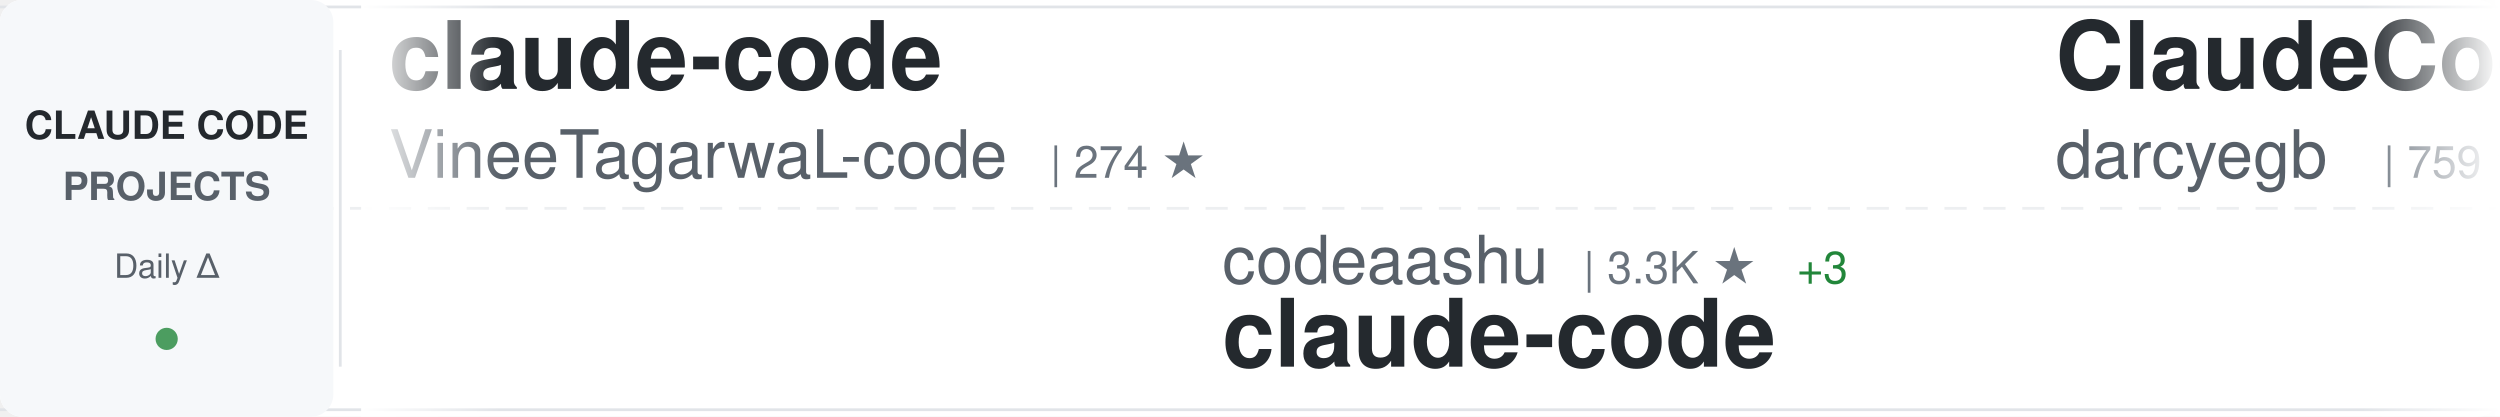
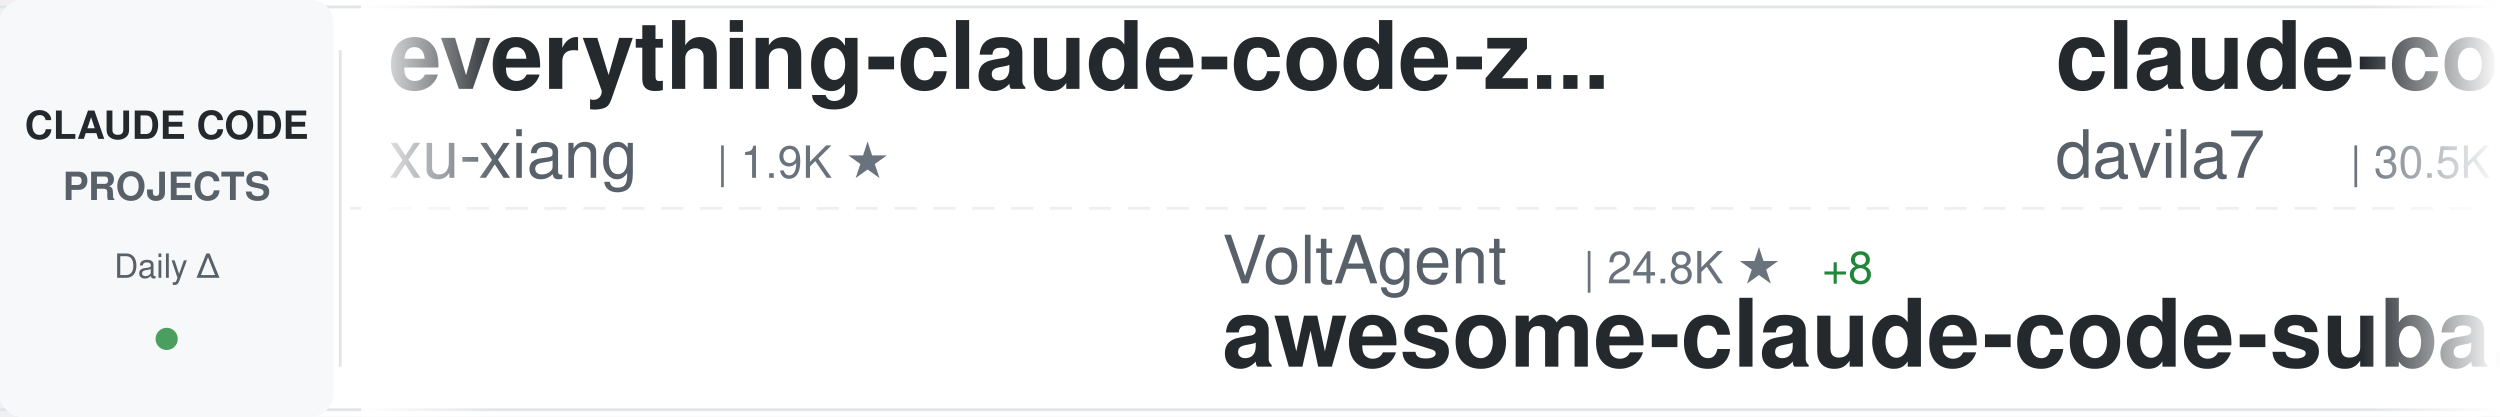
<svg xmlns="http://www.w3.org/2000/svg" width="900" height="150">
  <defs>
    <linearGradient id="awesomeLeftFade" x1="0%" y1="0%" x2="100%" y2="0%">
      <stop offset="0%" style="stop-color:#ffffff;stop-opacity:1" />
      <stop offset="100%" style="stop-color:#ffffff;stop-opacity:0" />
    </linearGradient>
    <linearGradient id="awesomeRightFade" x1="0%" y1="0%" x2="100%" y2="0%">
      <stop offset="0%" style="stop-color:#ffffff;stop-opacity:0" />
      <stop offset="100%" style="stop-color:#ffffff;stop-opacity:1" />
    </linearGradient>
  </defs>
  <rect width="900" height="150" fill="#ffffff" rx="8" />
  <rect x="0" y="2" width="900" height="1" fill="#e1e4e8" />
  <rect x="0" y="147" width="900" height="1" fill="#e1e4e8" />
  <line x1="0" y1="75" x2="900" y2="75" stroke="#e1e4e8" stroke-width="1" stroke-dasharray="8 6" opacity="0.6" />
  <rect x="0" y="0" width="120" height="150" fill="#f6f8fa" rx="8" />
  <text x="60" y="50" font-family="-apple-system, BlinkMacSystemFont, 'Segoe UI', Helvetica, Arial, sans-serif" font-size="14" font-weight="600" fill="#24292e" text-anchor="middle">CLAUDE CODE</text>
  <text x="60" y="72" font-family="-apple-system, BlinkMacSystemFont, 'Segoe UI', Helvetica, Arial, sans-serif" font-size="14" font-weight="600" fill="#586069" text-anchor="middle">PROJECTS</text>
  <text x="60" y="100" font-family="-apple-system, BlinkMacSystemFont, 'Segoe UI', Helvetica, Arial, sans-serif" font-size="12" font-weight="500" fill="#586069" text-anchor="middle">Daily Δ</text>
  <circle cx="60" cy="122" r="4" fill="#22863a" opacity="0.8" />
  <rect x="122" y="18" width="1" height="114" fill="#e1e4e8" />
  <clipPath id="awesomeTickerClip">
    <rect x="130" y="0" width="770" height="150" />
  </clipPath>
  <g clip-path="url(#awesomeTickerClip)">
    <g id="awesomeTickerItems">
      <animateTransform attributeName="transform" attributeType="XML" type="translate" from="0 0" to="-3000 0" dur="54s" repeatCount="indefinite" />
      <g transform="translate(0, 0)">
-         <text x="140" y="32" font-family="-apple-system, BlinkMacSystemFont, 'Segoe UI', Helvetica, Arial, sans-serif" font-size="34" font-weight="600" fill="#24292e">claude-code</text>
-         <text x="140" y="64" font-family="-apple-system, BlinkMacSystemFont, 'Segoe UI', Helvetica, Arial, sans-serif" font-size="24" font-weight="400" fill="#586069">VineeTagarwaL-code</text>
-         <text x="378" y="64" font-family="-apple-system, BlinkMacSystemFont, 'Segoe UI', Helvetica, Arial, sans-serif" font-size="16" font-weight="500" fill="#6a737d">| 274 ★</text>
+         <text x="140" y="32" font-family="-apple-system, BlinkMacSystemFont, 'Segoe UI', Helvetica, Arial, sans-serif" font-size="34" font-weight="600" fill="#24292e">everything-claude-code-z...</text>
+         <text x="140" y="64" font-family="-apple-system, BlinkMacSystemFont, 'Segoe UI', Helvetica, Arial, sans-serif" font-size="24" font-weight="400" fill="#586069">xu-xiang</text>
+         <text x="258" y="64" font-family="-apple-system, BlinkMacSystemFont, 'Segoe UI', Helvetica, Arial, sans-serif" font-size="16" font-weight="500" fill="#6a737d">| 1.9K ★</text>
      </g>
      <g transform="translate(300, 0)">
+         <text x="140" y="102" font-family="-apple-system, BlinkMacSystemFont, 'Segoe UI', Helvetica, Arial, sans-serif" font-size="24" font-weight="400" fill="#586069">VoltAgent</text>
+         <text x="270" y="102" font-family="-apple-system, BlinkMacSystemFont, 'Segoe UI', Helvetica, Arial, sans-serif" font-size="16" font-weight="500" fill="#6a737d">| 24.8K ★</text>
+         <text x="356" y="102" font-family="-apple-system, BlinkMacSystemFont, 'Segoe UI', Helvetica, Arial, sans-serif" font-size="16" font-weight="500" fill="#22863a"> +8</text>
+         <text x="140" y="132" font-family="-apple-system, BlinkMacSystemFont, 'Segoe UI', Helvetica, Arial, sans-serif" font-size="34" font-weight="600" fill="#24292e">awesome-claude-code-suba...</text>
+       </g>
+       <g transform="translate(600, 0)">
+         <text x="140" y="32" font-family="-apple-system, BlinkMacSystemFont, 'Segoe UI', Helvetica, Arial, sans-serif" font-size="34" font-weight="600" fill="#24292e">claude-code-templates</text>
+         <text x="140" y="64" font-family="-apple-system, BlinkMacSystemFont, 'Segoe UI', Helvetica, Arial, sans-serif" font-size="24" font-weight="400" fill="#586069">davila7</text>
+         <text x="246" y="64" font-family="-apple-system, BlinkMacSystemFont, 'Segoe UI', Helvetica, Arial, sans-serif" font-size="16" font-weight="500" fill="#6a737d">| 30.5K ★</text>
+         <text x="332" y="64" font-family="-apple-system, BlinkMacSystemFont, 'Segoe UI', Helvetica, Arial, sans-serif" font-size="16" font-weight="500" fill="#22863a"> +3</text>
+       </g>
+       <g transform="translate(900, 0)">
+         <text x="140" y="102" font-family="-apple-system, BlinkMacSystemFont, 'Segoe UI', Helvetica, Arial, sans-serif" font-size="24" font-weight="400" fill="#586069">rohitg00</text>
+         <text x="258" y="102" font-family="-apple-system, BlinkMacSystemFont, 'Segoe UI', Helvetica, Arial, sans-serif" font-size="16" font-weight="500" fill="#6a737d">| 2.6K ★</text>
+         <text x="335" y="102" font-family="-apple-system, BlinkMacSystemFont, 'Segoe UI', Helvetica, Arial, sans-serif" font-size="16" font-weight="500" fill="#22863a"> +2</text>
+         <text x="140" y="132" font-family="-apple-system, BlinkMacSystemFont, 'Segoe UI', Helvetica, Arial, sans-serif" font-size="34" font-weight="600" fill="#24292e">awesome-claude-code-tool...</text>
+       </g>
+       <g transform="translate(1200, 0)">
+         <text x="140" y="32" font-family="-apple-system, BlinkMacSystemFont, 'Segoe UI', Helvetica, Arial, sans-serif" font-size="34" font-weight="600" fill="#24292e">claude-code-best-practic...</text>
+         <text x="140" y="64" font-family="-apple-system, BlinkMacSystemFont, 'Segoe UI', Helvetica, Arial, sans-serif" font-size="24" font-weight="400" fill="#586069">shanraisshan</text>
+         <text x="306" y="64" font-family="-apple-system, BlinkMacSystemFont, 'Segoe UI', Helvetica, Arial, sans-serif" font-size="16" font-weight="500" fill="#6a737d">| 65.6K ★</text>
+         <text x="392" y="64" font-family="-apple-system, BlinkMacSystemFont, 'Segoe UI', Helvetica, Arial, sans-serif" font-size="16" font-weight="500" fill="#22863a"> +9</text>
+       </g>
+       <g transform="translate(1500, 0)">
+         <text x="140" y="102" font-family="-apple-system, BlinkMacSystemFont, 'Segoe UI', Helvetica, Arial, sans-serif" font-size="24" font-weight="400" fill="#586069">lintsinghua</text>
+         <text x="294" y="102" font-family="-apple-system, BlinkMacSystemFont, 'Segoe UI', Helvetica, Arial, sans-serif" font-size="16" font-weight="500" fill="#6a737d">| 4.2K ★</text>
+         <text x="371" y="102" font-family="-apple-system, BlinkMacSystemFont, 'Segoe UI', Helvetica, Arial, sans-serif" font-size="16" font-weight="500" fill="#22863a"> +1</text>
+         <text x="140" y="132" font-family="-apple-system, BlinkMacSystemFont, 'Segoe UI', Helvetica, Arial, sans-serif" font-size="34" font-weight="600" fill="#24292e">claude-code-book</text>
+       </g>
+       <g transform="translate(1800, 0)">
+         <text x="140" y="32" font-family="-apple-system, BlinkMacSystemFont, 'Segoe UI', Helvetica, Arial, sans-serif" font-size="34" font-weight="600" fill="#24292e">claude-code-system-promp...</text>
+         <text x="140" y="64" font-family="-apple-system, BlinkMacSystemFont, 'Segoe UI', Helvetica, Arial, sans-serif" font-size="24" font-weight="400" fill="#586069">Piebald-AI</text>
+         <text x="282" y="64" font-family="-apple-system, BlinkMacSystemFont, 'Segoe UI', Helvetica, Arial, sans-serif" font-size="16" font-weight="500" fill="#6a737d">| 12.6K ★</text>
+         <text x="368" y="64" font-family="-apple-system, BlinkMacSystemFont, 'Segoe UI', Helvetica, Arial, sans-serif" font-size="16" font-weight="500" fill="#22863a"> +2</text>
+       </g>
+       <g transform="translate(2100, 0)">
        <text x="140" y="102" font-family="-apple-system, BlinkMacSystemFont, 'Segoe UI', Helvetica, Arial, sans-serif" font-size="24" font-weight="400" fill="#586069">codeaashu</text>
        <text x="270" y="102" font-family="-apple-system, BlinkMacSystemFont, 'Segoe UI', Helvetica, Arial, sans-serif" font-size="16" font-weight="500" fill="#6a737d">| 3.3K ★</text>
-         <text x="347" y="102" font-family="-apple-system, BlinkMacSystemFont, 'Segoe UI', Helvetica, Arial, sans-serif" font-size="16" font-weight="500" fill="#22863a"> +3</text>
        <text x="140" y="132" font-family="-apple-system, BlinkMacSystemFont, 'Segoe UI', Helvetica, Arial, sans-serif" font-size="34" font-weight="600" fill="#24292e">claude-code</text>
      </g>
-       <g transform="translate(600, 0)">
-         <text x="140" y="32" font-family="-apple-system, BlinkMacSystemFont, 'Segoe UI', Helvetica, Arial, sans-serif" font-size="34" font-weight="600" fill="#24292e">ClaudeCodeAgents</text>
-         <text x="140" y="64" font-family="-apple-system, BlinkMacSystemFont, 'Segoe UI', Helvetica, Arial, sans-serif" font-size="24" font-weight="400" fill="#586069">darcyegb</text>
-         <text x="258" y="64" font-family="-apple-system, BlinkMacSystemFont, 'Segoe UI', Helvetica, Arial, sans-serif" font-size="16" font-weight="500" fill="#6a737d">| 759 ★</text>
+       <g transform="translate(2400, 0)">
+         <text x="140" y="32" font-family="-apple-system, BlinkMacSystemFont, 'Segoe UI', Helvetica, Arial, sans-serif" font-size="34" font-weight="600" fill="#24292e">claude-code</text>
+         <text x="140" y="64" font-family="-apple-system, BlinkMacSystemFont, 'Segoe UI', Helvetica, Arial, sans-serif" font-size="24" font-weight="400" fill="#586069">ochamber</text>
+         <text x="258" y="64" font-family="-apple-system, BlinkMacSystemFont, 'Segoe UI', Helvetica, Arial, sans-serif" font-size="16" font-weight="500" fill="#6a737d">| 1 ★</text>
      </g>
-       <g transform="translate(900, 0)">
-         <text x="140" y="102" font-family="-apple-system, BlinkMacSystemFont, 'Segoe UI', Helvetica, Arial, sans-serif" font-size="24" font-weight="400" fill="#586069">edmund-io</text>
-         <text x="270" y="102" font-family="-apple-system, BlinkMacSystemFont, 'Segoe UI', Helvetica, Arial, sans-serif" font-size="16" font-weight="500" fill="#6a737d">| 1.5K ★</text>
-         <text x="140" y="132" font-family="-apple-system, BlinkMacSystemFont, 'Segoe UI', Helvetica, Arial, sans-serif" font-size="34" font-weight="600" fill="#24292e">edmunds-claude-code</text>
-       </g>
-       <g transform="translate(1200, 0)">
-         <text x="140" y="32" font-family="-apple-system, BlinkMacSystemFont, 'Segoe UI', Helvetica, Arial, sans-serif" font-size="34" font-weight="600" fill="#24292e">claude-code-tudou</text>
-         <text x="140" y="64" font-family="-apple-system, BlinkMacSystemFont, 'Segoe UI', Helvetica, Arial, sans-serif" font-size="24" font-weight="400" fill="#586069">AICoderTudou</text>
-         <text x="306" y="64" font-family="-apple-system, BlinkMacSystemFont, 'Segoe UI', Helvetica, Arial, sans-serif" font-size="16" font-weight="500" fill="#6a737d">| 495 ★</text>
-       </g>
-       <g transform="translate(1500, 0)">
+       <g transform="translate(2700, 0)">
        <text x="140" y="102" font-family="-apple-system, BlinkMacSystemFont, 'Segoe UI', Helvetica, Arial, sans-serif" font-size="24" font-weight="400" fill="#586069">kodu-ai</text>
        <text x="246" y="102" font-family="-apple-system, BlinkMacSystemFont, 'Segoe UI', Helvetica, Arial, sans-serif" font-size="16" font-weight="500" fill="#6a737d">| 5.2K ★</text>
        <text x="140" y="132" font-family="-apple-system, BlinkMacSystemFont, 'Segoe UI', Helvetica, Arial, sans-serif" font-size="34" font-weight="600" fill="#24292e">claude-coder</text>
      </g>
-       <g transform="translate(1800, 0)">
-         <text x="140" y="32" font-family="-apple-system, BlinkMacSystemFont, 'Segoe UI', Helvetica, Arial, sans-serif" font-size="34" font-weight="600" fill="#24292e">claude-code-cheat-sheet</text>
-         <text x="140" y="64" font-family="-apple-system, BlinkMacSystemFont, 'Segoe UI', Helvetica, Arial, sans-serif" font-size="24" font-weight="400" fill="#586069">Njengah</text>
-         <text x="246" y="64" font-family="-apple-system, BlinkMacSystemFont, 'Segoe UI', Helvetica, Arial, sans-serif" font-size="16" font-weight="500" fill="#6a737d">| 1.9K ★</text>
-       </g>
-       <g transform="translate(2100, 0)">
-         <text x="140" y="102" font-family="-apple-system, BlinkMacSystemFont, 'Segoe UI', Helvetica, Arial, sans-serif" font-size="24" font-weight="400" fill="#586069">Cranot</text>
-         <text x="234" y="102" font-family="-apple-system, BlinkMacSystemFont, 'Segoe UI', Helvetica, Arial, sans-serif" font-size="16" font-weight="500" fill="#6a737d">| 2.9K ★</text>
-         <text x="140" y="132" font-family="-apple-system, BlinkMacSystemFont, 'Segoe UI', Helvetica, Arial, sans-serif" font-size="34" font-weight="600" fill="#24292e">claude-code-guide</text>
-       </g>
-       <g transform="translate(2400, 0)">
-         <text x="140" y="32" font-family="-apple-system, BlinkMacSystemFont, 'Segoe UI', Helvetica, Arial, sans-serif" font-size="34" font-weight="600" fill="#24292e">claude-code-system-promp...</text>
-         <text x="140" y="64" font-family="-apple-system, BlinkMacSystemFont, 'Segoe UI', Helvetica, Arial, sans-serif" font-size="24" font-weight="400" fill="#586069">Piebald-AI</text>
-         <text x="282" y="64" font-family="-apple-system, BlinkMacSystemFont, 'Segoe UI', Helvetica, Arial, sans-serif" font-size="16" font-weight="500" fill="#6a737d">| 12.6K ★</text>
-         <text x="368" y="64" font-family="-apple-system, BlinkMacSystemFont, 'Segoe UI', Helvetica, Arial, sans-serif" font-size="16" font-weight="500" fill="#22863a"> +3</text>
-       </g>
-       <g transform="translate(2700, 0)">
-         <text x="140" y="102" font-family="-apple-system, BlinkMacSystemFont, 'Segoe UI', Helvetica, Arial, sans-serif" font-size="24" font-weight="400" fill="#586069">jqueryscript</text>
-         <text x="306" y="102" font-family="-apple-system, BlinkMacSystemFont, 'Segoe UI', Helvetica, Arial, sans-serif" font-size="16" font-weight="500" fill="#6a737d">| 508 ★</text>
-         <text x="140" y="132" font-family="-apple-system, BlinkMacSystemFont, 'Segoe UI', Helvetica, Arial, sans-serif" font-size="34" font-weight="600" fill="#24292e">awesome-claude-code</text>
-       </g>
      <g transform="translate(3000, 0)">
-         <text x="140" y="32" font-family="-apple-system, BlinkMacSystemFont, 'Segoe UI', Helvetica, Arial, sans-serif" font-size="34" font-weight="600" fill="#24292e">claude-code</text>
-         <text x="140" y="64" font-family="-apple-system, BlinkMacSystemFont, 'Segoe UI', Helvetica, Arial, sans-serif" font-size="24" font-weight="400" fill="#586069">VineeTagarwaL-code</text>
-         <text x="378" y="64" font-family="-apple-system, BlinkMacSystemFont, 'Segoe UI', Helvetica, Arial, sans-serif" font-size="16" font-weight="500" fill="#6a737d">| 274 ★</text>
+         <text x="140" y="32" font-family="-apple-system, BlinkMacSystemFont, 'Segoe UI', Helvetica, Arial, sans-serif" font-size="34" font-weight="600" fill="#24292e">everything-claude-code-z...</text>
+         <text x="140" y="64" font-family="-apple-system, BlinkMacSystemFont, 'Segoe UI', Helvetica, Arial, sans-serif" font-size="24" font-weight="400" fill="#586069">xu-xiang</text>
+         <text x="258" y="64" font-family="-apple-system, BlinkMacSystemFont, 'Segoe UI', Helvetica, Arial, sans-serif" font-size="16" font-weight="500" fill="#6a737d">| 1.9K ★</text>
      </g>
      <g transform="translate(3300, 0)">
-         <text x="140" y="102" font-family="-apple-system, BlinkMacSystemFont, 'Segoe UI', Helvetica, Arial, sans-serif" font-size="24" font-weight="400" fill="#586069">codeaashu</text>
-         <text x="270" y="102" font-family="-apple-system, BlinkMacSystemFont, 'Segoe UI', Helvetica, Arial, sans-serif" font-size="16" font-weight="500" fill="#6a737d">| 3.3K ★</text>
-         <text x="347" y="102" font-family="-apple-system, BlinkMacSystemFont, 'Segoe UI', Helvetica, Arial, sans-serif" font-size="16" font-weight="500" fill="#22863a"> +3</text>
-         <text x="140" y="132" font-family="-apple-system, BlinkMacSystemFont, 'Segoe UI', Helvetica, Arial, sans-serif" font-size="34" font-weight="600" fill="#24292e">claude-code</text>
+         <text x="140" y="102" font-family="-apple-system, BlinkMacSystemFont, 'Segoe UI', Helvetica, Arial, sans-serif" font-size="24" font-weight="400" fill="#586069">VoltAgent</text>
+         <text x="270" y="102" font-family="-apple-system, BlinkMacSystemFont, 'Segoe UI', Helvetica, Arial, sans-serif" font-size="16" font-weight="500" fill="#6a737d">| 24.8K ★</text>
+         <text x="356" y="102" font-family="-apple-system, BlinkMacSystemFont, 'Segoe UI', Helvetica, Arial, sans-serif" font-size="16" font-weight="500" fill="#22863a"> +8</text>
+         <text x="140" y="132" font-family="-apple-system, BlinkMacSystemFont, 'Segoe UI', Helvetica, Arial, sans-serif" font-size="34" font-weight="600" fill="#24292e">awesome-claude-code-suba...</text>
      </g>
      <g transform="translate(3600, 0)">
-         <text x="140" y="32" font-family="-apple-system, BlinkMacSystemFont, 'Segoe UI', Helvetica, Arial, sans-serif" font-size="34" font-weight="600" fill="#24292e">ClaudeCodeAgents</text>
-         <text x="140" y="64" font-family="-apple-system, BlinkMacSystemFont, 'Segoe UI', Helvetica, Arial, sans-serif" font-size="24" font-weight="400" fill="#586069">darcyegb</text>
-         <text x="258" y="64" font-family="-apple-system, BlinkMacSystemFont, 'Segoe UI', Helvetica, Arial, sans-serif" font-size="16" font-weight="500" fill="#6a737d">| 759 ★</text>
+         <text x="140" y="32" font-family="-apple-system, BlinkMacSystemFont, 'Segoe UI', Helvetica, Arial, sans-serif" font-size="34" font-weight="600" fill="#24292e">claude-code-templates</text>
+         <text x="140" y="64" font-family="-apple-system, BlinkMacSystemFont, 'Segoe UI', Helvetica, Arial, sans-serif" font-size="24" font-weight="400" fill="#586069">davila7</text>
+         <text x="246" y="64" font-family="-apple-system, BlinkMacSystemFont, 'Segoe UI', Helvetica, Arial, sans-serif" font-size="16" font-weight="500" fill="#6a737d">| 30.5K ★</text>
+         <text x="332" y="64" font-family="-apple-system, BlinkMacSystemFont, 'Segoe UI', Helvetica, Arial, sans-serif" font-size="16" font-weight="500" fill="#22863a"> +3</text>
      </g>
      <g transform="translate(3900, 0)">
-         <text x="140" y="102" font-family="-apple-system, BlinkMacSystemFont, 'Segoe UI', Helvetica, Arial, sans-serif" font-size="24" font-weight="400" fill="#586069">edmund-io</text>
-         <text x="270" y="102" font-family="-apple-system, BlinkMacSystemFont, 'Segoe UI', Helvetica, Arial, sans-serif" font-size="16" font-weight="500" fill="#6a737d">| 1.5K ★</text>
-         <text x="140" y="132" font-family="-apple-system, BlinkMacSystemFont, 'Segoe UI', Helvetica, Arial, sans-serif" font-size="34" font-weight="600" fill="#24292e">edmunds-claude-code</text>
+         <text x="140" y="102" font-family="-apple-system, BlinkMacSystemFont, 'Segoe UI', Helvetica, Arial, sans-serif" font-size="24" font-weight="400" fill="#586069">rohitg00</text>
+         <text x="258" y="102" font-family="-apple-system, BlinkMacSystemFont, 'Segoe UI', Helvetica, Arial, sans-serif" font-size="16" font-weight="500" fill="#6a737d">| 2.6K ★</text>
+         <text x="335" y="102" font-family="-apple-system, BlinkMacSystemFont, 'Segoe UI', Helvetica, Arial, sans-serif" font-size="16" font-weight="500" fill="#22863a"> +2</text>
+         <text x="140" y="132" font-family="-apple-system, BlinkMacSystemFont, 'Segoe UI', Helvetica, Arial, sans-serif" font-size="34" font-weight="600" fill="#24292e">awesome-claude-code-tool...</text>
      </g>
    </g>
  </g>
  <rect x="130" y="0" width="50" height="150" fill="url(#awesomeLeftFade)" />
  <rect x="850" y="0" width="50" height="150" fill="url(#awesomeRightFade)" />
</svg>
